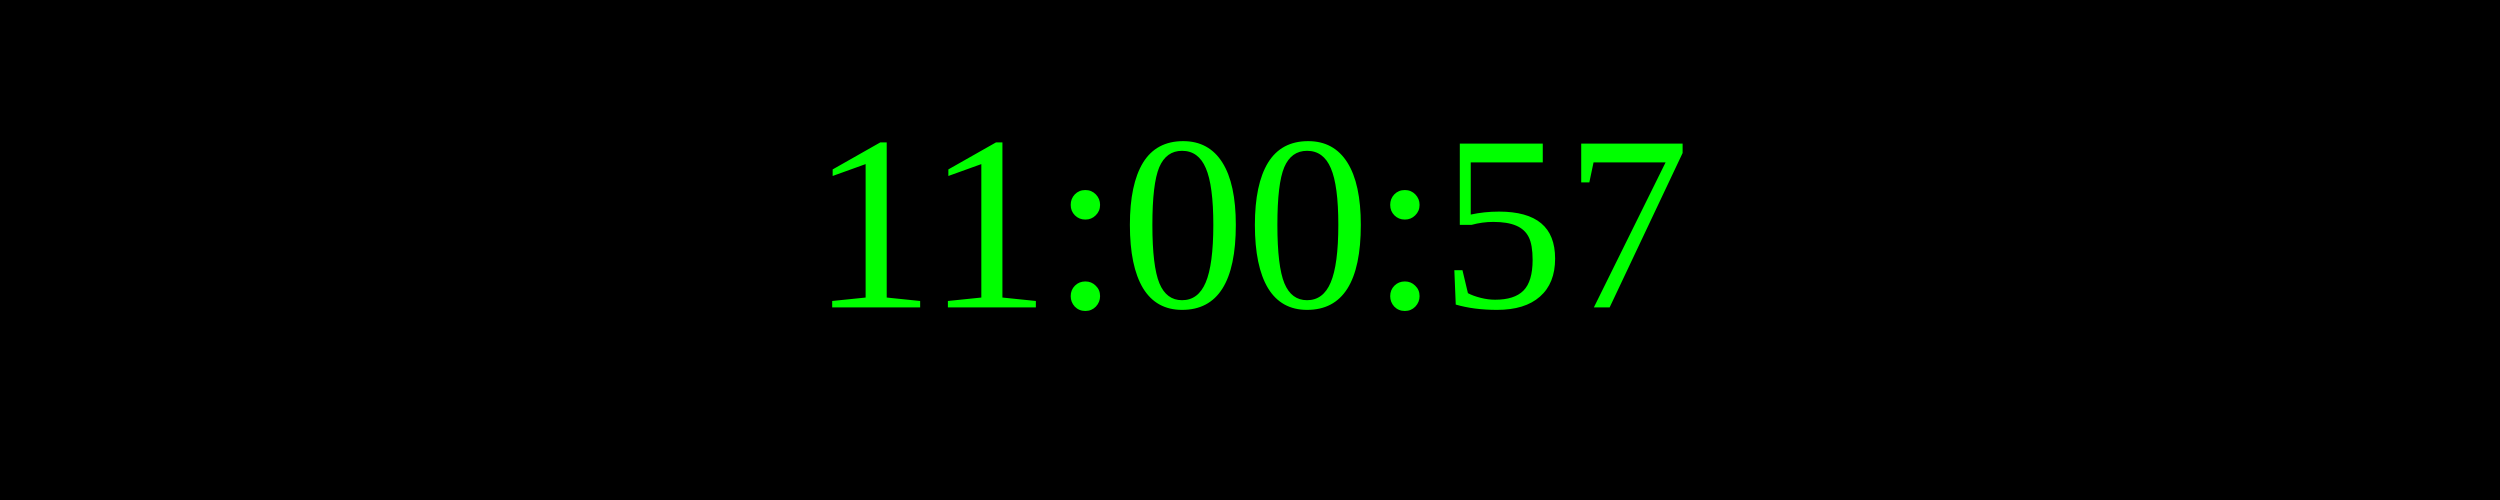
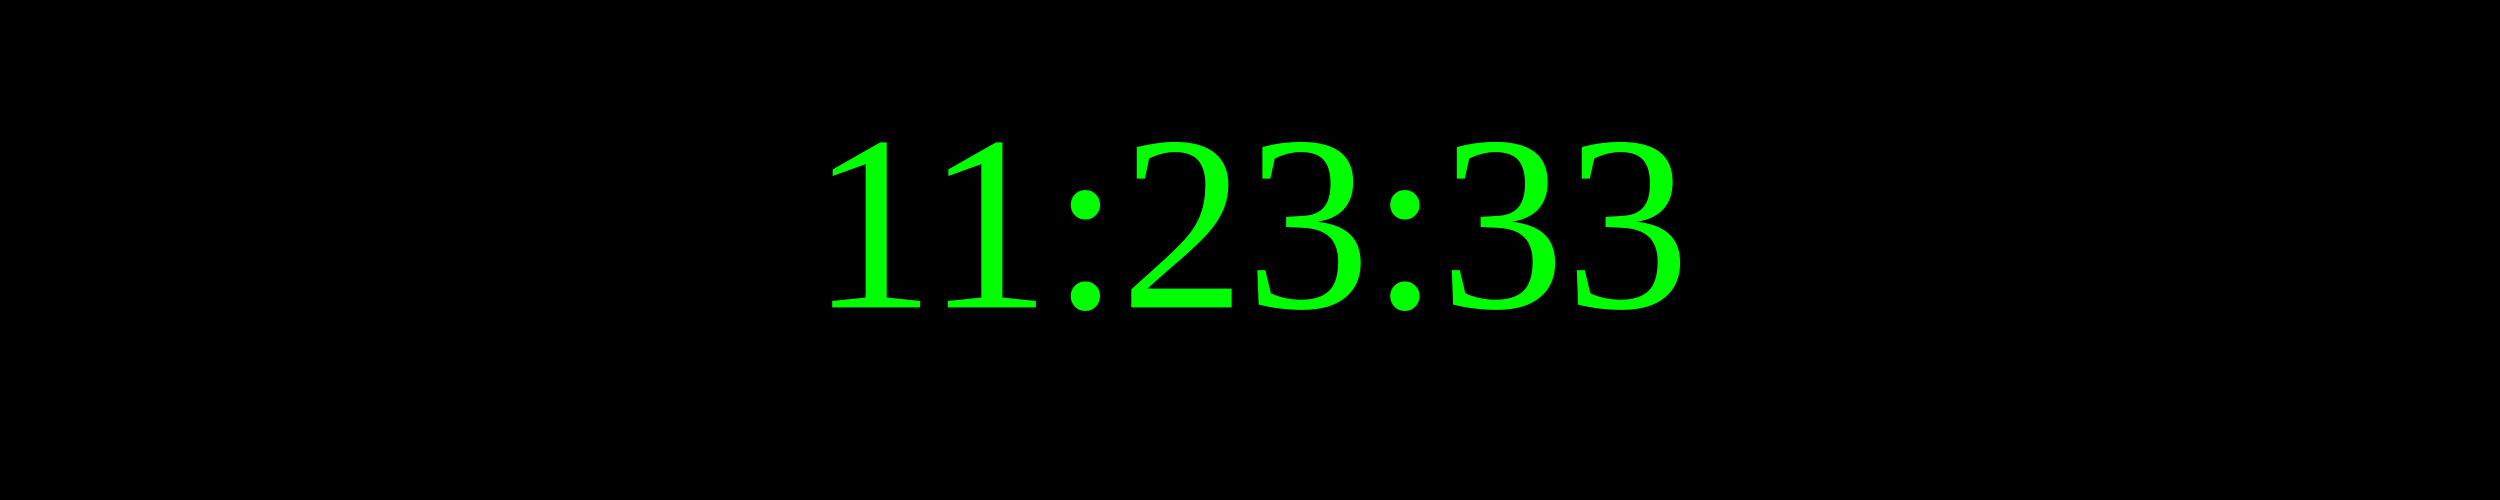
<svg xmlns="http://www.w3.org/2000/svg" width="250" height="50">
  <rect width="100%" height="100%" fill="black" />
  <text x="50%" y="50%" font-size="25" fill="lime" text-anchor="middle" dominant-baseline="middle">
- 11:00:57
+ 11:23:33
</text>
</svg>
